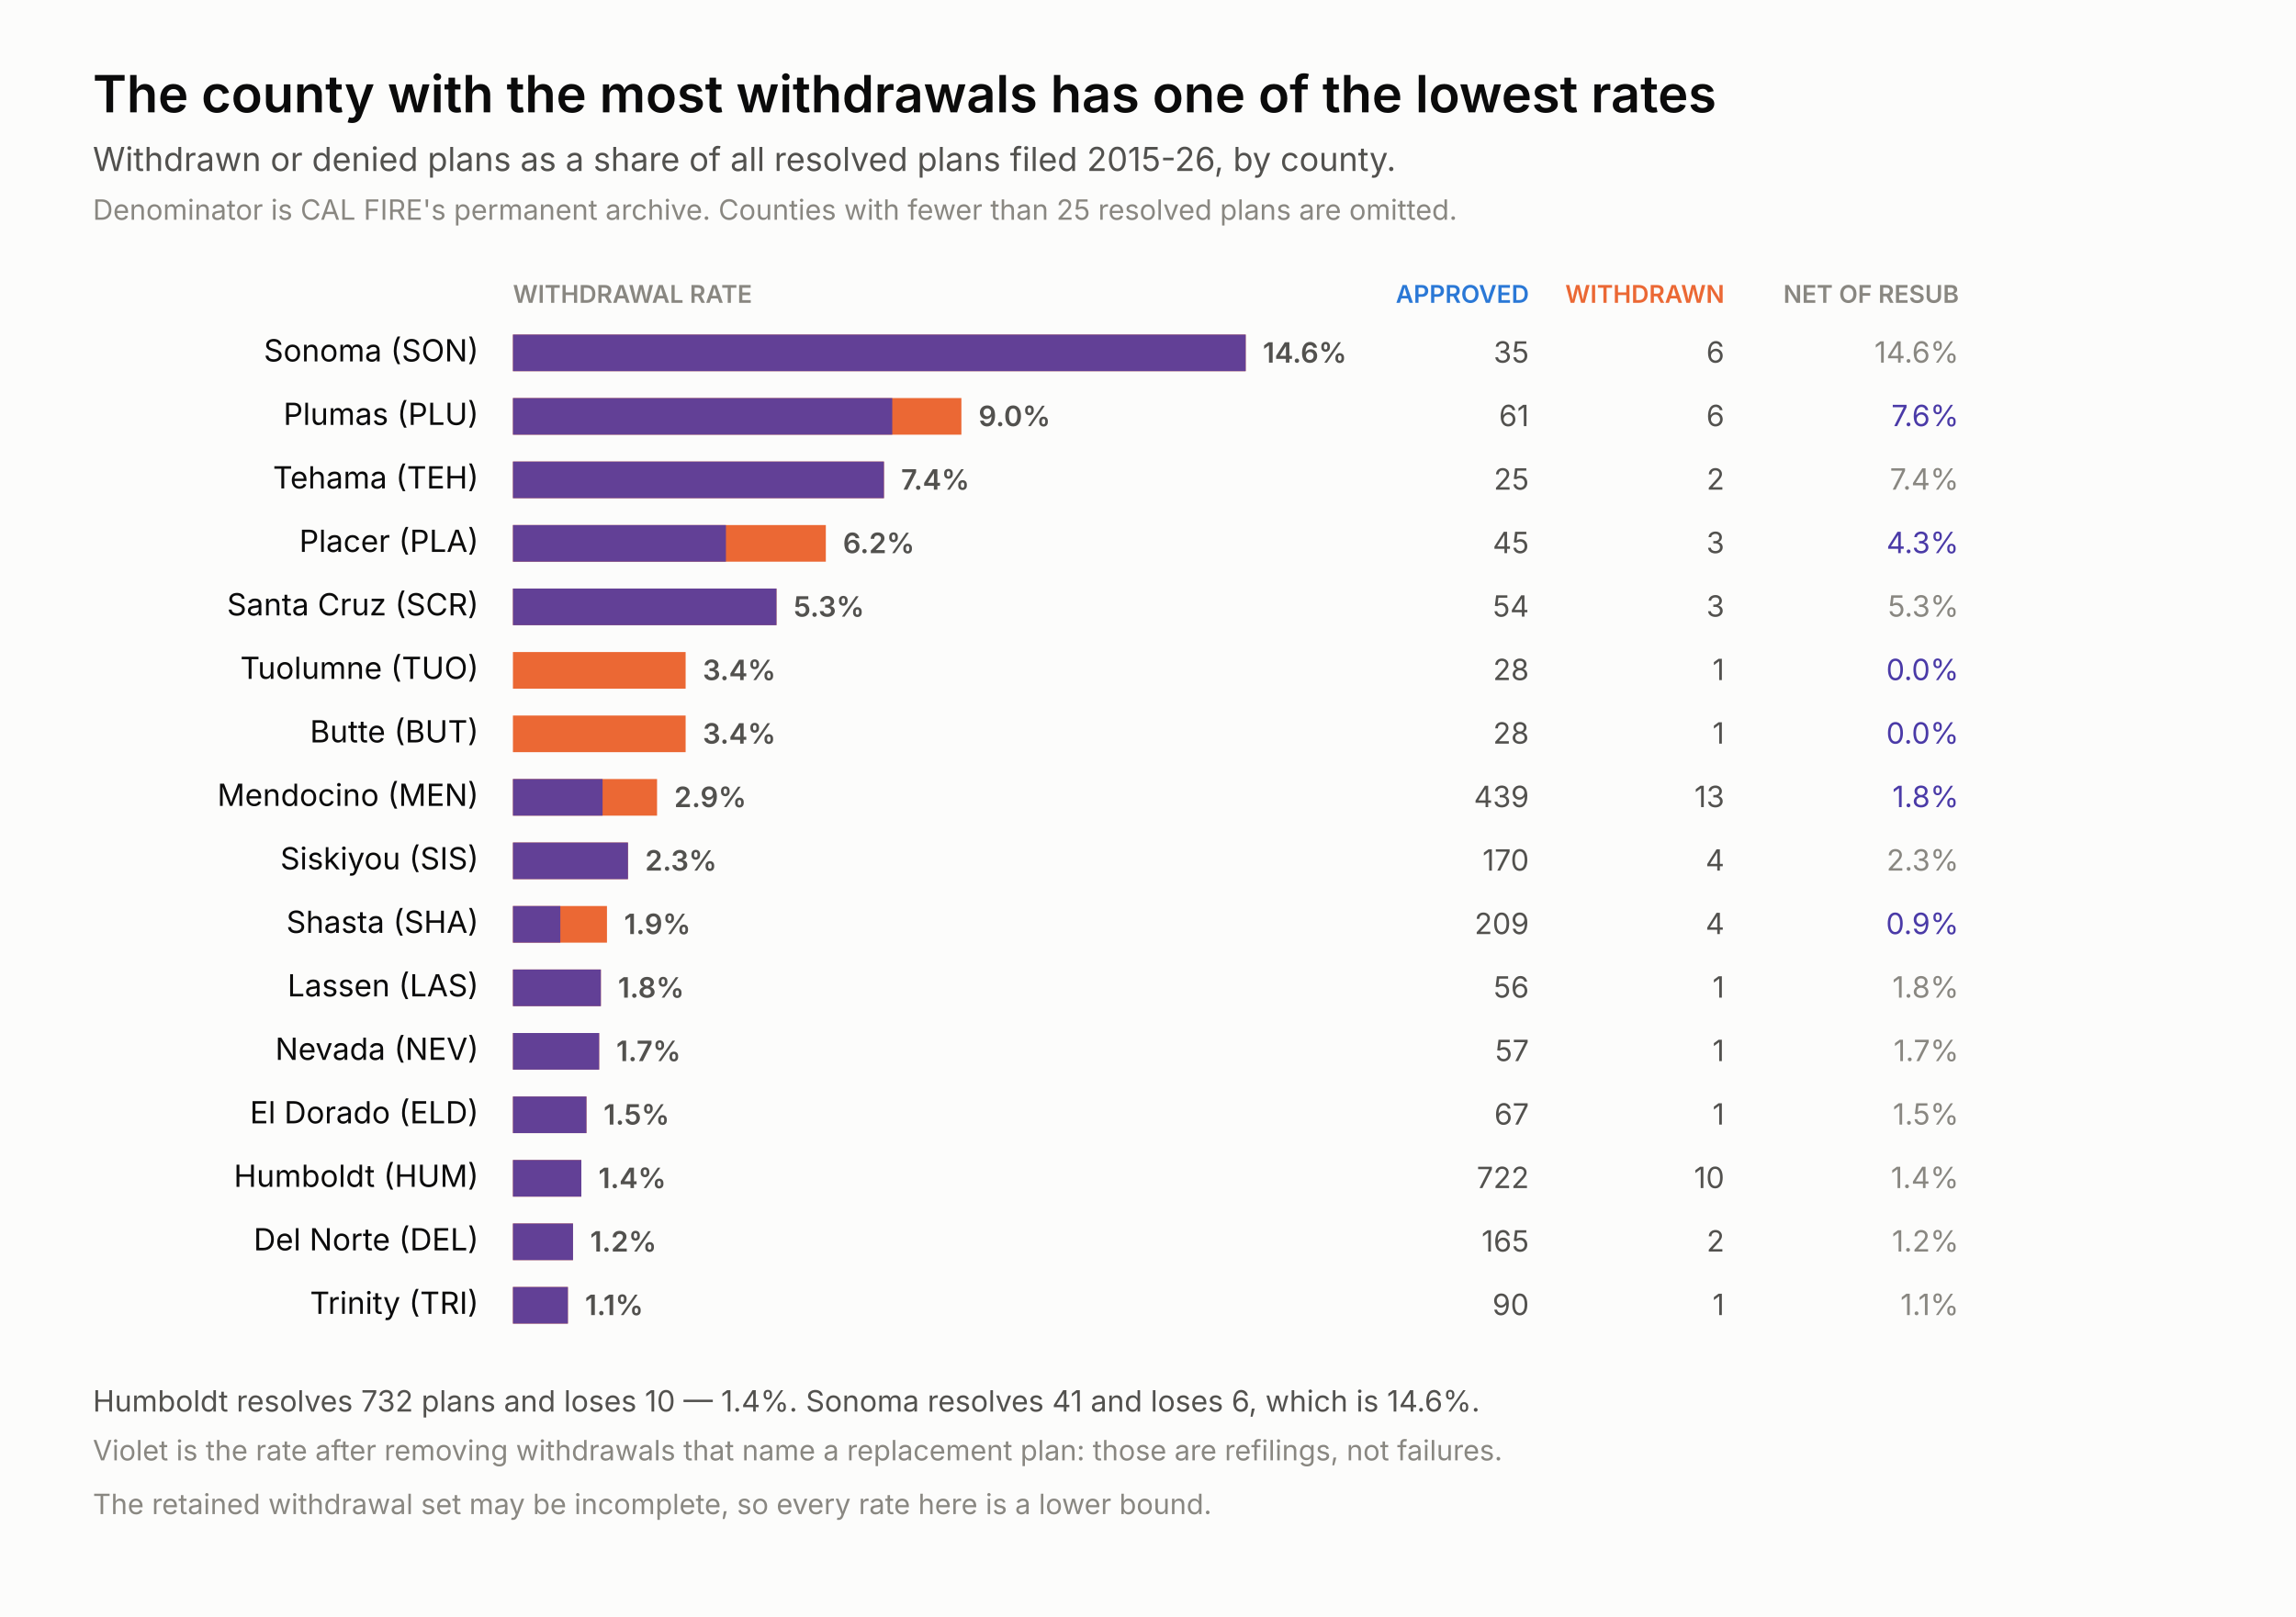
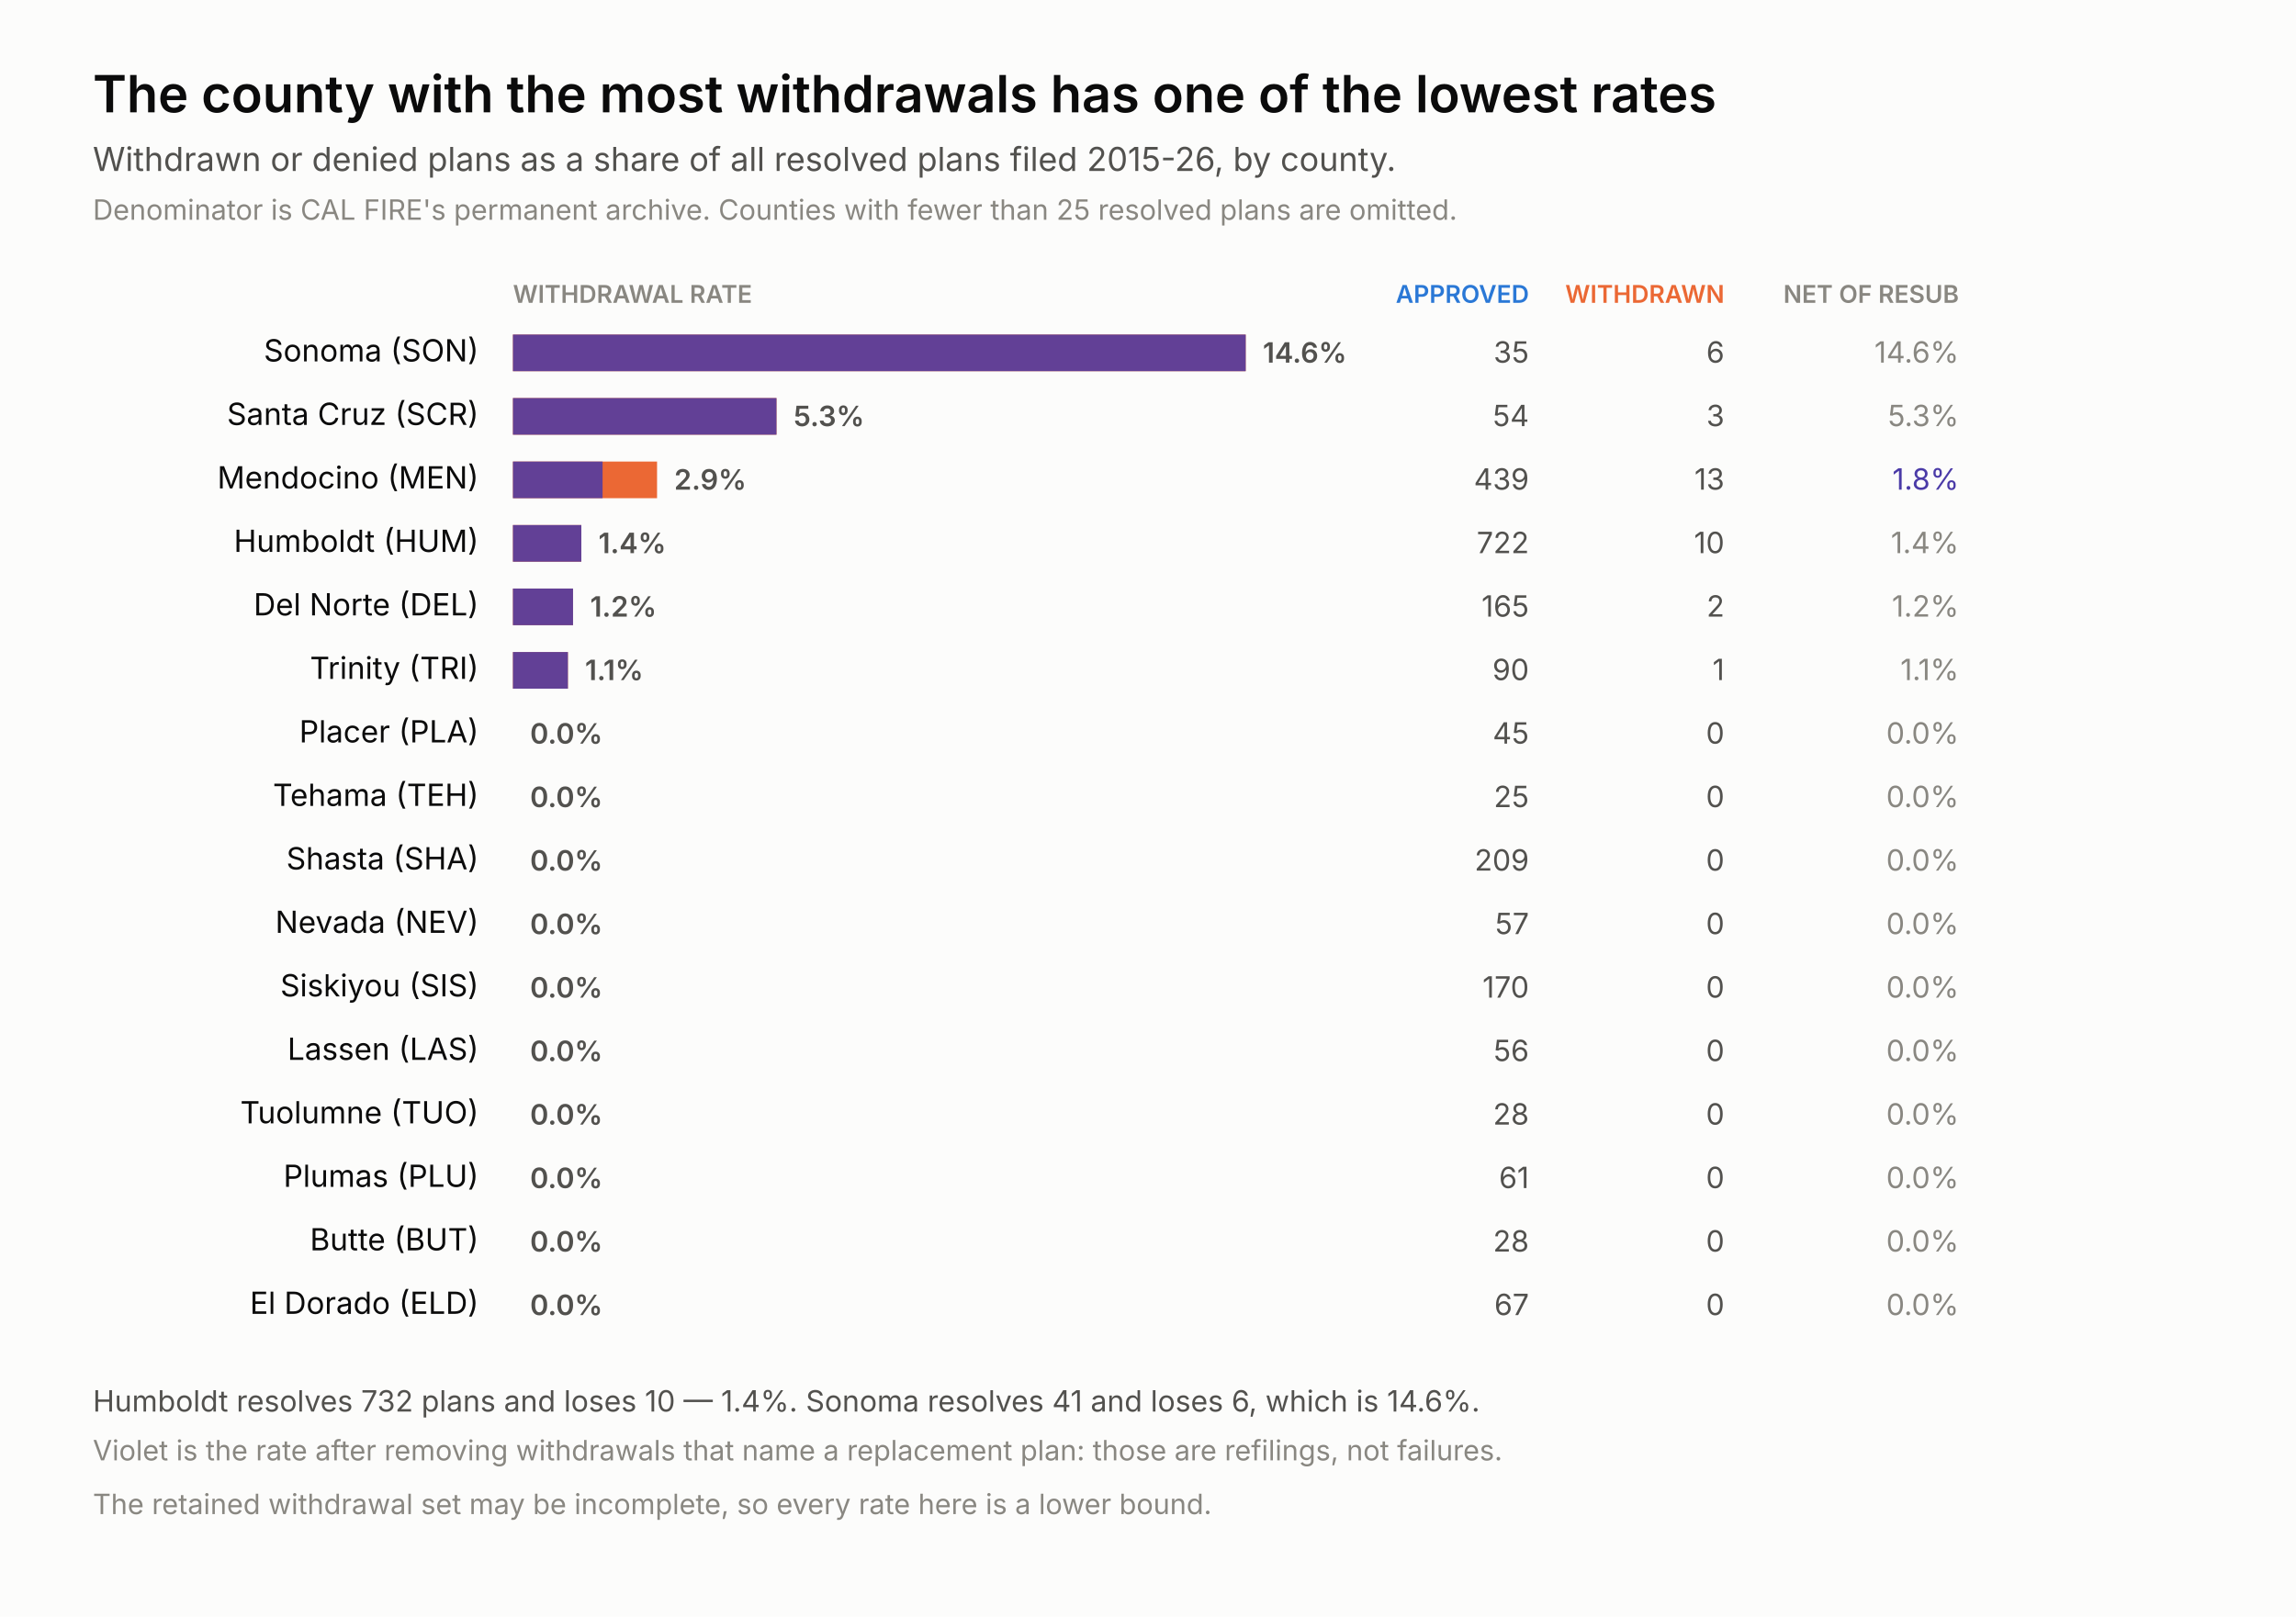
<svg xmlns="http://www.w3.org/2000/svg" width="940" height="662" viewBox="0 0 940 662">
  <rect width="940" height="662" fill="#fcfcfb" />
  <text x="38.0" y="46.0" font-family="system-ui, -apple-system, &quot;Segoe UI&quot;, sans-serif" font-size="21" fill="#0b0b0b" text-anchor="start" font-weight="600" style="">The county with the most withdrawals has one of the lowest rates</text>
  <text x="38.0" y="70.0" font-family="system-ui, -apple-system, &quot;Segoe UI&quot;, sans-serif" font-size="13.5" fill="#52514e" text-anchor="start" font-weight="normal" style="">Withdrawn or denied plans as a share of all resolved plans filed 2015-26, by county.</text>
  <text x="38.0" y="90.0" font-family="system-ui, -apple-system, &quot;Segoe UI&quot;, sans-serif" font-size="11.5" fill="#898781" text-anchor="start" font-weight="normal" style="">Denominator is CAL FIRE's permanent archive. Counties with fewer than 25 resolved plans are omitted.</text>
  <text x="210.0" y="124.0" font-family="system-ui, -apple-system, &quot;Segoe UI&quot;, sans-serif" font-size="10" fill="#898781" text-anchor="start" font-weight="600" style="">WITHDRAWAL RATE</text>
  <text x="626.0" y="124.0" font-family="system-ui, -apple-system, &quot;Segoe UI&quot;, sans-serif" font-size="10" fill="#2a78d6" text-anchor="end" font-weight="600" style="">APPROVED</text>
  <text x="706.0" y="124.0" font-family="system-ui, -apple-system, &quot;Segoe UI&quot;, sans-serif" font-size="10" fill="#eb6834" text-anchor="end" font-weight="600" style="">WITHDRAWN</text>
  <text x="802.0" y="124.0" font-family="system-ui, -apple-system, &quot;Segoe UI&quot;, sans-serif" font-size="10" fill="#898781" text-anchor="end" font-weight="600" style="">NET OF RESUB</text>
  <text x="196.0" y="148.0" font-family="system-ui, -apple-system, &quot;Segoe UI&quot;, sans-serif" font-size="12.5" fill="#0b0b0b" text-anchor="end" font-weight="normal" style="">Sonoma (SON)</text>
  <rect x="210" y="137" width="300.0" height="15" fill="#eb6834" />
  <rect x="210" y="137" width="300.0" height="15" fill="#4a3aa7" fill-opacity="0.85" />
  <text x="517.0" y="148.5" font-family="system-ui, -apple-system, &quot;Segoe UI&quot;, sans-serif" font-size="11.5" fill="#52514e" text-anchor="start" font-weight="600" style="font-variant-numeric: tabular-nums;">14.6%</text>
  <text x="626.0" y="148.5" font-family="system-ui, -apple-system, &quot;Segoe UI&quot;, sans-serif" font-size="12" fill="#52514e" text-anchor="end" font-weight="normal" style="font-variant-numeric: tabular-nums;">35</text>
  <text x="706.0" y="148.5" font-family="system-ui, -apple-system, &quot;Segoe UI&quot;, sans-serif" font-size="12" fill="#52514e" text-anchor="end" font-weight="normal" style="font-variant-numeric: tabular-nums;">6</text>
  <text x="802.0" y="148.5" font-family="system-ui, -apple-system, &quot;Segoe UI&quot;, sans-serif" font-size="12" fill="#898781" text-anchor="end" font-weight="normal" style="font-variant-numeric: tabular-nums;">14.6%</text>
-   <text x="196.0" y="174.0" font-family="system-ui, -apple-system, &quot;Segoe UI&quot;, sans-serif" font-size="12.5" fill="#0b0b0b" text-anchor="end" font-weight="normal" style="">Plumas (PLU)</text>
-   <rect x="210" y="163" width="183.6" height="15" fill="#eb6834" />
-   <rect x="210" y="163" width="155.3" height="15" fill="#4a3aa7" fill-opacity="0.85" />
-   <text x="400.6" y="174.5" font-family="system-ui, -apple-system, &quot;Segoe UI&quot;, sans-serif" font-size="11.5" fill="#52514e" text-anchor="start" font-weight="600" style="font-variant-numeric: tabular-nums;">9.0%</text>
-   <text x="626.0" y="174.5" font-family="system-ui, -apple-system, &quot;Segoe UI&quot;, sans-serif" font-size="12" fill="#52514e" text-anchor="end" font-weight="normal" style="font-variant-numeric: tabular-nums;">61</text>
-   <text x="706.0" y="174.5" font-family="system-ui, -apple-system, &quot;Segoe UI&quot;, sans-serif" font-size="12" fill="#52514e" text-anchor="end" font-weight="normal" style="font-variant-numeric: tabular-nums;">6</text>
-   <text x="802.0" y="174.5" font-family="system-ui, -apple-system, &quot;Segoe UI&quot;, sans-serif" font-size="12" fill="#4a3aa7" text-anchor="end" font-weight="normal" style="font-variant-numeric: tabular-nums;">7.6%</text>
-   <text x="196.0" y="200.0" font-family="system-ui, -apple-system, &quot;Segoe UI&quot;, sans-serif" font-size="12.5" fill="#0b0b0b" text-anchor="end" font-weight="normal" style="">Tehama (TEH)</text>
-   <rect x="210" y="189" width="151.9" height="15" fill="#eb6834" />
-   <rect x="210" y="189" width="151.9" height="15" fill="#4a3aa7" fill-opacity="0.85" />
-   <text x="368.9" y="200.5" font-family="system-ui, -apple-system, &quot;Segoe UI&quot;, sans-serif" font-size="11.5" fill="#52514e" text-anchor="start" font-weight="600" style="font-variant-numeric: tabular-nums;">7.4%</text>
-   <text x="626.0" y="200.5" font-family="system-ui, -apple-system, &quot;Segoe UI&quot;, sans-serif" font-size="12" fill="#52514e" text-anchor="end" font-weight="normal" style="font-variant-numeric: tabular-nums;">25</text>
-   <text x="706.0" y="200.5" font-family="system-ui, -apple-system, &quot;Segoe UI&quot;, sans-serif" font-size="12" fill="#52514e" text-anchor="end" font-weight="normal" style="font-variant-numeric: tabular-nums;">2</text>
-   <text x="802.0" y="200.5" font-family="system-ui, -apple-system, &quot;Segoe UI&quot;, sans-serif" font-size="12" fill="#898781" text-anchor="end" font-weight="normal" style="font-variant-numeric: tabular-nums;">7.4%</text>
-   <text x="196.0" y="226.0" font-family="system-ui, -apple-system, &quot;Segoe UI&quot;, sans-serif" font-size="12.5" fill="#0b0b0b" text-anchor="end" font-weight="normal" style="">Placer (PLA)</text>
-   <rect x="210" y="215" width="128.1" height="15" fill="#eb6834" />
-   <rect x="210" y="215" width="87.2" height="15" fill="#4a3aa7" fill-opacity="0.85" />
-   <text x="345.1" y="226.5" font-family="system-ui, -apple-system, &quot;Segoe UI&quot;, sans-serif" font-size="11.5" fill="#52514e" text-anchor="start" font-weight="600" style="font-variant-numeric: tabular-nums;">6.2%</text>
-   <text x="626.0" y="226.5" font-family="system-ui, -apple-system, &quot;Segoe UI&quot;, sans-serif" font-size="12" fill="#52514e" text-anchor="end" font-weight="normal" style="font-variant-numeric: tabular-nums;">45</text>
-   <text x="706.0" y="226.5" font-family="system-ui, -apple-system, &quot;Segoe UI&quot;, sans-serif" font-size="12" fill="#52514e" text-anchor="end" font-weight="normal" style="font-variant-numeric: tabular-nums;">3</text>
-   <text x="802.0" y="226.5" font-family="system-ui, -apple-system, &quot;Segoe UI&quot;, sans-serif" font-size="12" fill="#4a3aa7" text-anchor="end" font-weight="normal" style="font-variant-numeric: tabular-nums;">4.3%</text>
-   <text x="196.0" y="252.0" font-family="system-ui, -apple-system, &quot;Segoe UI&quot;, sans-serif" font-size="12.5" fill="#0b0b0b" text-anchor="end" font-weight="normal" style="">Santa Cruz (SCR)</text>
-   <rect x="210" y="241" width="107.9" height="15" fill="#eb6834" />
-   <rect x="210" y="241" width="107.9" height="15" fill="#4a3aa7" fill-opacity="0.85" />
-   <text x="324.9" y="252.5" font-family="system-ui, -apple-system, &quot;Segoe UI&quot;, sans-serif" font-size="11.5" fill="#52514e" text-anchor="start" font-weight="600" style="font-variant-numeric: tabular-nums;">5.3%</text>
-   <text x="626.0" y="252.5" font-family="system-ui, -apple-system, &quot;Segoe UI&quot;, sans-serif" font-size="12" fill="#52514e" text-anchor="end" font-weight="normal" style="font-variant-numeric: tabular-nums;">54</text>
-   <text x="706.0" y="252.5" font-family="system-ui, -apple-system, &quot;Segoe UI&quot;, sans-serif" font-size="12" fill="#52514e" text-anchor="end" font-weight="normal" style="font-variant-numeric: tabular-nums;">3</text>
-   <text x="802.0" y="252.5" font-family="system-ui, -apple-system, &quot;Segoe UI&quot;, sans-serif" font-size="12" fill="#898781" text-anchor="end" font-weight="normal" style="font-variant-numeric: tabular-nums;">5.3%</text>
-   <text x="196.0" y="278.0" font-family="system-ui, -apple-system, &quot;Segoe UI&quot;, sans-serif" font-size="12.5" fill="#0b0b0b" text-anchor="end" font-weight="normal" style="">Tuolumne (TUO)</text>
-   <rect x="210" y="267" width="70.7" height="15" fill="#eb6834" />
-   <text x="287.7" y="278.5" font-family="system-ui, -apple-system, &quot;Segoe UI&quot;, sans-serif" font-size="11.5" fill="#52514e" text-anchor="start" font-weight="600" style="font-variant-numeric: tabular-nums;">3.4%</text>
-   <text x="626.0" y="278.5" font-family="system-ui, -apple-system, &quot;Segoe UI&quot;, sans-serif" font-size="12" fill="#52514e" text-anchor="end" font-weight="normal" style="font-variant-numeric: tabular-nums;">28</text>
+   <text x="196.0" y="174.0" font-family="system-ui, -apple-system, &quot;Segoe UI&quot;, sans-serif" font-size="12.5" fill="#0b0b0b" text-anchor="end" font-weight="normal" style="">Santa Cruz (SCR)</text>
+   <rect x="210" y="163" width="107.9" height="15" fill="#eb6834" />
+   <rect x="210" y="163" width="107.9" height="15" fill="#4a3aa7" fill-opacity="0.85" />
+   <text x="324.9" y="174.5" font-family="system-ui, -apple-system, &quot;Segoe UI&quot;, sans-serif" font-size="11.5" fill="#52514e" text-anchor="start" font-weight="600" style="font-variant-numeric: tabular-nums;">5.3%</text>
+   <text x="626.0" y="174.5" font-family="system-ui, -apple-system, &quot;Segoe UI&quot;, sans-serif" font-size="12" fill="#52514e" text-anchor="end" font-weight="normal" style="font-variant-numeric: tabular-nums;">54</text>
+   <text x="706.0" y="174.5" font-family="system-ui, -apple-system, &quot;Segoe UI&quot;, sans-serif" font-size="12" fill="#52514e" text-anchor="end" font-weight="normal" style="font-variant-numeric: tabular-nums;">3</text>
+   <text x="802.0" y="174.5" font-family="system-ui, -apple-system, &quot;Segoe UI&quot;, sans-serif" font-size="12" fill="#898781" text-anchor="end" font-weight="normal" style="font-variant-numeric: tabular-nums;">5.3%</text>
+   <text x="196.0" y="200.0" font-family="system-ui, -apple-system, &quot;Segoe UI&quot;, sans-serif" font-size="12.5" fill="#0b0b0b" text-anchor="end" font-weight="normal" style="">Mendocino (MEN)</text>
+   <rect x="210" y="189" width="59.0" height="15" fill="#eb6834" />
+   <rect x="210" y="189" width="36.7" height="15" fill="#4a3aa7" fill-opacity="0.85" />
+   <text x="276.0" y="200.5" font-family="system-ui, -apple-system, &quot;Segoe UI&quot;, sans-serif" font-size="11.5" fill="#52514e" text-anchor="start" font-weight="600" style="font-variant-numeric: tabular-nums;">2.9%</text>
+   <text x="626.0" y="200.5" font-family="system-ui, -apple-system, &quot;Segoe UI&quot;, sans-serif" font-size="12" fill="#52514e" text-anchor="end" font-weight="normal" style="font-variant-numeric: tabular-nums;">439</text>
+   <text x="706.0" y="200.5" font-family="system-ui, -apple-system, &quot;Segoe UI&quot;, sans-serif" font-size="12" fill="#52514e" text-anchor="end" font-weight="normal" style="font-variant-numeric: tabular-nums;">13</text>
+   <text x="802.0" y="200.5" font-family="system-ui, -apple-system, &quot;Segoe UI&quot;, sans-serif" font-size="12" fill="#4a3aa7" text-anchor="end" font-weight="normal" style="font-variant-numeric: tabular-nums;">1.8%</text>
+   <text x="196.0" y="226.0" font-family="system-ui, -apple-system, &quot;Segoe UI&quot;, sans-serif" font-size="12.5" fill="#0b0b0b" text-anchor="end" font-weight="normal" style="">Humboldt (HUM)</text>
+   <rect x="210" y="215" width="28.0" height="15" fill="#eb6834" />
+   <rect x="210" y="215" width="28.0" height="15" fill="#4a3aa7" fill-opacity="0.85" />
+   <text x="245.0" y="226.5" font-family="system-ui, -apple-system, &quot;Segoe UI&quot;, sans-serif" font-size="11.5" fill="#52514e" text-anchor="start" font-weight="600" style="font-variant-numeric: tabular-nums;">1.4%</text>
+   <text x="626.0" y="226.5" font-family="system-ui, -apple-system, &quot;Segoe UI&quot;, sans-serif" font-size="12" fill="#52514e" text-anchor="end" font-weight="normal" style="font-variant-numeric: tabular-nums;">722</text>
+   <text x="706.0" y="226.5" font-family="system-ui, -apple-system, &quot;Segoe UI&quot;, sans-serif" font-size="12" fill="#52514e" text-anchor="end" font-weight="normal" style="font-variant-numeric: tabular-nums;">10</text>
+   <text x="802.0" y="226.5" font-family="system-ui, -apple-system, &quot;Segoe UI&quot;, sans-serif" font-size="12" fill="#898781" text-anchor="end" font-weight="normal" style="font-variant-numeric: tabular-nums;">1.4%</text>
+   <text x="196.0" y="252.0" font-family="system-ui, -apple-system, &quot;Segoe UI&quot;, sans-serif" font-size="12.5" fill="#0b0b0b" text-anchor="end" font-weight="normal" style="">Del Norte (DEL)</text>
+   <rect x="210" y="241" width="24.6" height="15" fill="#eb6834" />
+   <rect x="210" y="241" width="24.6" height="15" fill="#4a3aa7" fill-opacity="0.85" />
+   <text x="241.6" y="252.5" font-family="system-ui, -apple-system, &quot;Segoe UI&quot;, sans-serif" font-size="11.5" fill="#52514e" text-anchor="start" font-weight="600" style="font-variant-numeric: tabular-nums;">1.2%</text>
+   <text x="626.0" y="252.5" font-family="system-ui, -apple-system, &quot;Segoe UI&quot;, sans-serif" font-size="12" fill="#52514e" text-anchor="end" font-weight="normal" style="font-variant-numeric: tabular-nums;">165</text>
+   <text x="706.0" y="252.5" font-family="system-ui, -apple-system, &quot;Segoe UI&quot;, sans-serif" font-size="12" fill="#52514e" text-anchor="end" font-weight="normal" style="font-variant-numeric: tabular-nums;">2</text>
+   <text x="802.0" y="252.5" font-family="system-ui, -apple-system, &quot;Segoe UI&quot;, sans-serif" font-size="12" fill="#898781" text-anchor="end" font-weight="normal" style="font-variant-numeric: tabular-nums;">1.2%</text>
+   <text x="196.0" y="278.0" font-family="system-ui, -apple-system, &quot;Segoe UI&quot;, sans-serif" font-size="12.5" fill="#0b0b0b" text-anchor="end" font-weight="normal" style="">Trinity (TRI)</text>
+   <rect x="210" y="267" width="22.5" height="15" fill="#eb6834" />
+   <rect x="210" y="267" width="22.5" height="15" fill="#4a3aa7" fill-opacity="0.85" />
+   <text x="239.5" y="278.5" font-family="system-ui, -apple-system, &quot;Segoe UI&quot;, sans-serif" font-size="11.5" fill="#52514e" text-anchor="start" font-weight="600" style="font-variant-numeric: tabular-nums;">1.1%</text>
+   <text x="626.0" y="278.5" font-family="system-ui, -apple-system, &quot;Segoe UI&quot;, sans-serif" font-size="12" fill="#52514e" text-anchor="end" font-weight="normal" style="font-variant-numeric: tabular-nums;">90</text>
  <text x="706.0" y="278.5" font-family="system-ui, -apple-system, &quot;Segoe UI&quot;, sans-serif" font-size="12" fill="#52514e" text-anchor="end" font-weight="normal" style="font-variant-numeric: tabular-nums;">1</text>
-   <text x="802.0" y="278.5" font-family="system-ui, -apple-system, &quot;Segoe UI&quot;, sans-serif" font-size="12" fill="#4a3aa7" text-anchor="end" font-weight="normal" style="font-variant-numeric: tabular-nums;">0.0%</text>
-   <text x="196.0" y="304.0" font-family="system-ui, -apple-system, &quot;Segoe UI&quot;, sans-serif" font-size="12.5" fill="#0b0b0b" text-anchor="end" font-weight="normal" style="">Butte (BUT)</text>
-   <rect x="210" y="293" width="70.7" height="15" fill="#eb6834" />
-   <text x="287.7" y="304.5" font-family="system-ui, -apple-system, &quot;Segoe UI&quot;, sans-serif" font-size="11.5" fill="#52514e" text-anchor="start" font-weight="600" style="font-variant-numeric: tabular-nums;">3.4%</text>
-   <text x="626.0" y="304.5" font-family="system-ui, -apple-system, &quot;Segoe UI&quot;, sans-serif" font-size="12" fill="#52514e" text-anchor="end" font-weight="normal" style="font-variant-numeric: tabular-nums;">28</text>
-   <text x="706.0" y="304.5" font-family="system-ui, -apple-system, &quot;Segoe UI&quot;, sans-serif" font-size="12" fill="#52514e" text-anchor="end" font-weight="normal" style="font-variant-numeric: tabular-nums;">1</text>
-   <text x="802.0" y="304.5" font-family="system-ui, -apple-system, &quot;Segoe UI&quot;, sans-serif" font-size="12" fill="#4a3aa7" text-anchor="end" font-weight="normal" style="font-variant-numeric: tabular-nums;">0.0%</text>
-   <text x="196.0" y="330.0" font-family="system-ui, -apple-system, &quot;Segoe UI&quot;, sans-serif" font-size="12.5" fill="#0b0b0b" text-anchor="end" font-weight="normal" style="">Mendocino (MEN)</text>
-   <rect x="210" y="319" width="59.0" height="15" fill="#eb6834" />
-   <rect x="210" y="319" width="36.7" height="15" fill="#4a3aa7" fill-opacity="0.85" />
-   <text x="276.0" y="330.5" font-family="system-ui, -apple-system, &quot;Segoe UI&quot;, sans-serif" font-size="11.5" fill="#52514e" text-anchor="start" font-weight="600" style="font-variant-numeric: tabular-nums;">2.9%</text>
-   <text x="626.0" y="330.5" font-family="system-ui, -apple-system, &quot;Segoe UI&quot;, sans-serif" font-size="12" fill="#52514e" text-anchor="end" font-weight="normal" style="font-variant-numeric: tabular-nums;">439</text>
-   <text x="706.0" y="330.5" font-family="system-ui, -apple-system, &quot;Segoe UI&quot;, sans-serif" font-size="12" fill="#52514e" text-anchor="end" font-weight="normal" style="font-variant-numeric: tabular-nums;">13</text>
-   <text x="802.0" y="330.5" font-family="system-ui, -apple-system, &quot;Segoe UI&quot;, sans-serif" font-size="12" fill="#4a3aa7" text-anchor="end" font-weight="normal" style="font-variant-numeric: tabular-nums;">1.8%</text>
-   <text x="196.0" y="356.0" font-family="system-ui, -apple-system, &quot;Segoe UI&quot;, sans-serif" font-size="12.5" fill="#0b0b0b" text-anchor="end" font-weight="normal" style="">Siskiyou (SIS)</text>
-   <rect x="210" y="345" width="47.1" height="15" fill="#eb6834" />
-   <rect x="210" y="345" width="47.1" height="15" fill="#4a3aa7" fill-opacity="0.85" />
-   <text x="264.1" y="356.5" font-family="system-ui, -apple-system, &quot;Segoe UI&quot;, sans-serif" font-size="11.5" fill="#52514e" text-anchor="start" font-weight="600" style="font-variant-numeric: tabular-nums;">2.3%</text>
-   <text x="626.0" y="356.5" font-family="system-ui, -apple-system, &quot;Segoe UI&quot;, sans-serif" font-size="12" fill="#52514e" text-anchor="end" font-weight="normal" style="font-variant-numeric: tabular-nums;">170</text>
-   <text x="706.0" y="356.5" font-family="system-ui, -apple-system, &quot;Segoe UI&quot;, sans-serif" font-size="12" fill="#52514e" text-anchor="end" font-weight="normal" style="font-variant-numeric: tabular-nums;">4</text>
-   <text x="802.0" y="356.5" font-family="system-ui, -apple-system, &quot;Segoe UI&quot;, sans-serif" font-size="12" fill="#898781" text-anchor="end" font-weight="normal" style="font-variant-numeric: tabular-nums;">2.3%</text>
-   <text x="196.0" y="382.0" font-family="system-ui, -apple-system, &quot;Segoe UI&quot;, sans-serif" font-size="12.5" fill="#0b0b0b" text-anchor="end" font-weight="normal" style="">Shasta (SHA)</text>
-   <rect x="210" y="371" width="38.5" height="15" fill="#eb6834" />
-   <rect x="210" y="371" width="19.4" height="15" fill="#4a3aa7" fill-opacity="0.85" />
-   <text x="255.5" y="382.5" font-family="system-ui, -apple-system, &quot;Segoe UI&quot;, sans-serif" font-size="11.5" fill="#52514e" text-anchor="start" font-weight="600" style="font-variant-numeric: tabular-nums;">1.9%</text>
-   <text x="626.0" y="382.5" font-family="system-ui, -apple-system, &quot;Segoe UI&quot;, sans-serif" font-size="12" fill="#52514e" text-anchor="end" font-weight="normal" style="font-variant-numeric: tabular-nums;">209</text>
-   <text x="706.0" y="382.5" font-family="system-ui, -apple-system, &quot;Segoe UI&quot;, sans-serif" font-size="12" fill="#52514e" text-anchor="end" font-weight="normal" style="font-variant-numeric: tabular-nums;">4</text>
-   <text x="802.0" y="382.5" font-family="system-ui, -apple-system, &quot;Segoe UI&quot;, sans-serif" font-size="12" fill="#4a3aa7" text-anchor="end" font-weight="normal" style="font-variant-numeric: tabular-nums;">0.9%</text>
-   <text x="196.0" y="408.0" font-family="system-ui, -apple-system, &quot;Segoe UI&quot;, sans-serif" font-size="12.5" fill="#0b0b0b" text-anchor="end" font-weight="normal" style="">Lassen (LAS)</text>
-   <rect x="210" y="397" width="36.0" height="15" fill="#eb6834" />
-   <rect x="210" y="397" width="36.0" height="15" fill="#4a3aa7" fill-opacity="0.85" />
-   <text x="253.0" y="408.5" font-family="system-ui, -apple-system, &quot;Segoe UI&quot;, sans-serif" font-size="11.5" fill="#52514e" text-anchor="start" font-weight="600" style="font-variant-numeric: tabular-nums;">1.8%</text>
-   <text x="626.0" y="408.5" font-family="system-ui, -apple-system, &quot;Segoe UI&quot;, sans-serif" font-size="12" fill="#52514e" text-anchor="end" font-weight="normal" style="font-variant-numeric: tabular-nums;">56</text>
-   <text x="706.0" y="408.5" font-family="system-ui, -apple-system, &quot;Segoe UI&quot;, sans-serif" font-size="12" fill="#52514e" text-anchor="end" font-weight="normal" style="font-variant-numeric: tabular-nums;">1</text>
-   <text x="802.0" y="408.5" font-family="system-ui, -apple-system, &quot;Segoe UI&quot;, sans-serif" font-size="12" fill="#898781" text-anchor="end" font-weight="normal" style="font-variant-numeric: tabular-nums;">1.8%</text>
-   <text x="196.0" y="434.0" font-family="system-ui, -apple-system, &quot;Segoe UI&quot;, sans-serif" font-size="12.5" fill="#0b0b0b" text-anchor="end" font-weight="normal" style="">Nevada (NEV)</text>
-   <rect x="210" y="423" width="35.3" height="15" fill="#eb6834" />
-   <rect x="210" y="423" width="35.3" height="15" fill="#4a3aa7" fill-opacity="0.85" />
-   <text x="252.3" y="434.5" font-family="system-ui, -apple-system, &quot;Segoe UI&quot;, sans-serif" font-size="11.5" fill="#52514e" text-anchor="start" font-weight="600" style="font-variant-numeric: tabular-nums;">1.7%</text>
-   <text x="626.0" y="434.5" font-family="system-ui, -apple-system, &quot;Segoe UI&quot;, sans-serif" font-size="12" fill="#52514e" text-anchor="end" font-weight="normal" style="font-variant-numeric: tabular-nums;">57</text>
-   <text x="706.0" y="434.5" font-family="system-ui, -apple-system, &quot;Segoe UI&quot;, sans-serif" font-size="12" fill="#52514e" text-anchor="end" font-weight="normal" style="font-variant-numeric: tabular-nums;">1</text>
-   <text x="802.0" y="434.5" font-family="system-ui, -apple-system, &quot;Segoe UI&quot;, sans-serif" font-size="12" fill="#898781" text-anchor="end" font-weight="normal" style="font-variant-numeric: tabular-nums;">1.7%</text>
-   <text x="196.0" y="460.0" font-family="system-ui, -apple-system, &quot;Segoe UI&quot;, sans-serif" font-size="12.5" fill="#0b0b0b" text-anchor="end" font-weight="normal" style="">El Dorado (ELD)</text>
-   <rect x="210" y="449" width="30.1" height="15" fill="#eb6834" />
-   <rect x="210" y="449" width="30.1" height="15" fill="#4a3aa7" fill-opacity="0.85" />
-   <text x="247.1" y="460.5" font-family="system-ui, -apple-system, &quot;Segoe UI&quot;, sans-serif" font-size="11.5" fill="#52514e" text-anchor="start" font-weight="600" style="font-variant-numeric: tabular-nums;">1.5%</text>
-   <text x="626.0" y="460.5" font-family="system-ui, -apple-system, &quot;Segoe UI&quot;, sans-serif" font-size="12" fill="#52514e" text-anchor="end" font-weight="normal" style="font-variant-numeric: tabular-nums;">67</text>
-   <text x="706.0" y="460.5" font-family="system-ui, -apple-system, &quot;Segoe UI&quot;, sans-serif" font-size="12" fill="#52514e" text-anchor="end" font-weight="normal" style="font-variant-numeric: tabular-nums;">1</text>
-   <text x="802.0" y="460.5" font-family="system-ui, -apple-system, &quot;Segoe UI&quot;, sans-serif" font-size="12" fill="#898781" text-anchor="end" font-weight="normal" style="font-variant-numeric: tabular-nums;">1.5%</text>
-   <text x="196.0" y="486.0" font-family="system-ui, -apple-system, &quot;Segoe UI&quot;, sans-serif" font-size="12.5" fill="#0b0b0b" text-anchor="end" font-weight="normal" style="">Humboldt (HUM)</text>
-   <rect x="210" y="475" width="28.0" height="15" fill="#eb6834" />
-   <rect x="210" y="475" width="28.0" height="15" fill="#4a3aa7" fill-opacity="0.85" />
-   <text x="245.0" y="486.5" font-family="system-ui, -apple-system, &quot;Segoe UI&quot;, sans-serif" font-size="11.5" fill="#52514e" text-anchor="start" font-weight="600" style="font-variant-numeric: tabular-nums;">1.4%</text>
-   <text x="626.0" y="486.5" font-family="system-ui, -apple-system, &quot;Segoe UI&quot;, sans-serif" font-size="12" fill="#52514e" text-anchor="end" font-weight="normal" style="font-variant-numeric: tabular-nums;">722</text>
-   <text x="706.0" y="486.5" font-family="system-ui, -apple-system, &quot;Segoe UI&quot;, sans-serif" font-size="12" fill="#52514e" text-anchor="end" font-weight="normal" style="font-variant-numeric: tabular-nums;">10</text>
-   <text x="802.0" y="486.5" font-family="system-ui, -apple-system, &quot;Segoe UI&quot;, sans-serif" font-size="12" fill="#898781" text-anchor="end" font-weight="normal" style="font-variant-numeric: tabular-nums;">1.4%</text>
-   <text x="196.0" y="512.0" font-family="system-ui, -apple-system, &quot;Segoe UI&quot;, sans-serif" font-size="12.5" fill="#0b0b0b" text-anchor="end" font-weight="normal" style="">Del Norte (DEL)</text>
-   <rect x="210" y="501" width="24.6" height="15" fill="#eb6834" />
-   <rect x="210" y="501" width="24.6" height="15" fill="#4a3aa7" fill-opacity="0.85" />
-   <text x="241.6" y="512.5" font-family="system-ui, -apple-system, &quot;Segoe UI&quot;, sans-serif" font-size="11.5" fill="#52514e" text-anchor="start" font-weight="600" style="font-variant-numeric: tabular-nums;">1.2%</text>
-   <text x="626.0" y="512.5" font-family="system-ui, -apple-system, &quot;Segoe UI&quot;, sans-serif" font-size="12" fill="#52514e" text-anchor="end" font-weight="normal" style="font-variant-numeric: tabular-nums;">165</text>
-   <text x="706.0" y="512.5" font-family="system-ui, -apple-system, &quot;Segoe UI&quot;, sans-serif" font-size="12" fill="#52514e" text-anchor="end" font-weight="normal" style="font-variant-numeric: tabular-nums;">2</text>
-   <text x="802.0" y="512.5" font-family="system-ui, -apple-system, &quot;Segoe UI&quot;, sans-serif" font-size="12" fill="#898781" text-anchor="end" font-weight="normal" style="font-variant-numeric: tabular-nums;">1.2%</text>
-   <text x="196.0" y="538.0" font-family="system-ui, -apple-system, &quot;Segoe UI&quot;, sans-serif" font-size="12.5" fill="#0b0b0b" text-anchor="end" font-weight="normal" style="">Trinity (TRI)</text>
-   <rect x="210" y="527" width="22.5" height="15" fill="#eb6834" />
-   <rect x="210" y="527" width="22.5" height="15" fill="#4a3aa7" fill-opacity="0.85" />
-   <text x="239.5" y="538.5" font-family="system-ui, -apple-system, &quot;Segoe UI&quot;, sans-serif" font-size="11.5" fill="#52514e" text-anchor="start" font-weight="600" style="font-variant-numeric: tabular-nums;">1.1%</text>
-   <text x="626.0" y="538.5" font-family="system-ui, -apple-system, &quot;Segoe UI&quot;, sans-serif" font-size="12" fill="#52514e" text-anchor="end" font-weight="normal" style="font-variant-numeric: tabular-nums;">90</text>
-   <text x="706.0" y="538.5" font-family="system-ui, -apple-system, &quot;Segoe UI&quot;, sans-serif" font-size="12" fill="#52514e" text-anchor="end" font-weight="normal" style="font-variant-numeric: tabular-nums;">1</text>
-   <text x="802.0" y="538.5" font-family="system-ui, -apple-system, &quot;Segoe UI&quot;, sans-serif" font-size="12" fill="#898781" text-anchor="end" font-weight="normal" style="font-variant-numeric: tabular-nums;">1.1%</text>
+   <text x="802.0" y="278.5" font-family="system-ui, -apple-system, &quot;Segoe UI&quot;, sans-serif" font-size="12" fill="#898781" text-anchor="end" font-weight="normal" style="font-variant-numeric: tabular-nums;">1.1%</text>
+   <text x="196.0" y="304.0" font-family="system-ui, -apple-system, &quot;Segoe UI&quot;, sans-serif" font-size="12.5" fill="#0b0b0b" text-anchor="end" font-weight="normal" style="">Placer (PLA)</text>
+   <rect x="210" y="293" width="0.0" height="15" fill="#eb6834" />
+   <text x="217.0" y="304.5" font-family="system-ui, -apple-system, &quot;Segoe UI&quot;, sans-serif" font-size="11.5" fill="#52514e" text-anchor="start" font-weight="600" style="font-variant-numeric: tabular-nums;">0.0%</text>
+   <text x="626.0" y="304.5" font-family="system-ui, -apple-system, &quot;Segoe UI&quot;, sans-serif" font-size="12" fill="#52514e" text-anchor="end" font-weight="normal" style="font-variant-numeric: tabular-nums;">45</text>
+   <text x="706.0" y="304.5" font-family="system-ui, -apple-system, &quot;Segoe UI&quot;, sans-serif" font-size="12" fill="#52514e" text-anchor="end" font-weight="normal" style="font-variant-numeric: tabular-nums;">0</text>
+   <text x="802.0" y="304.5" font-family="system-ui, -apple-system, &quot;Segoe UI&quot;, sans-serif" font-size="12" fill="#898781" text-anchor="end" font-weight="normal" style="font-variant-numeric: tabular-nums;">0.0%</text>
+   <text x="196.0" y="330.0" font-family="system-ui, -apple-system, &quot;Segoe UI&quot;, sans-serif" font-size="12.5" fill="#0b0b0b" text-anchor="end" font-weight="normal" style="">Tehama (TEH)</text>
+   <rect x="210" y="319" width="0.0" height="15" fill="#eb6834" />
+   <text x="217.0" y="330.5" font-family="system-ui, -apple-system, &quot;Segoe UI&quot;, sans-serif" font-size="11.5" fill="#52514e" text-anchor="start" font-weight="600" style="font-variant-numeric: tabular-nums;">0.0%</text>
+   <text x="626.0" y="330.5" font-family="system-ui, -apple-system, &quot;Segoe UI&quot;, sans-serif" font-size="12" fill="#52514e" text-anchor="end" font-weight="normal" style="font-variant-numeric: tabular-nums;">25</text>
+   <text x="706.0" y="330.5" font-family="system-ui, -apple-system, &quot;Segoe UI&quot;, sans-serif" font-size="12" fill="#52514e" text-anchor="end" font-weight="normal" style="font-variant-numeric: tabular-nums;">0</text>
+   <text x="802.0" y="330.5" font-family="system-ui, -apple-system, &quot;Segoe UI&quot;, sans-serif" font-size="12" fill="#898781" text-anchor="end" font-weight="normal" style="font-variant-numeric: tabular-nums;">0.0%</text>
+   <text x="196.0" y="356.0" font-family="system-ui, -apple-system, &quot;Segoe UI&quot;, sans-serif" font-size="12.5" fill="#0b0b0b" text-anchor="end" font-weight="normal" style="">Shasta (SHA)</text>
+   <rect x="210" y="345" width="0.0" height="15" fill="#eb6834" />
+   <text x="217.0" y="356.5" font-family="system-ui, -apple-system, &quot;Segoe UI&quot;, sans-serif" font-size="11.5" fill="#52514e" text-anchor="start" font-weight="600" style="font-variant-numeric: tabular-nums;">0.0%</text>
+   <text x="626.0" y="356.5" font-family="system-ui, -apple-system, &quot;Segoe UI&quot;, sans-serif" font-size="12" fill="#52514e" text-anchor="end" font-weight="normal" style="font-variant-numeric: tabular-nums;">209</text>
+   <text x="706.0" y="356.5" font-family="system-ui, -apple-system, &quot;Segoe UI&quot;, sans-serif" font-size="12" fill="#52514e" text-anchor="end" font-weight="normal" style="font-variant-numeric: tabular-nums;">0</text>
+   <text x="802.0" y="356.5" font-family="system-ui, -apple-system, &quot;Segoe UI&quot;, sans-serif" font-size="12" fill="#898781" text-anchor="end" font-weight="normal" style="font-variant-numeric: tabular-nums;">0.0%</text>
+   <text x="196.0" y="382.0" font-family="system-ui, -apple-system, &quot;Segoe UI&quot;, sans-serif" font-size="12.5" fill="#0b0b0b" text-anchor="end" font-weight="normal" style="">Nevada (NEV)</text>
+   <rect x="210" y="371" width="0.0" height="15" fill="#eb6834" />
+   <text x="217.0" y="382.5" font-family="system-ui, -apple-system, &quot;Segoe UI&quot;, sans-serif" font-size="11.5" fill="#52514e" text-anchor="start" font-weight="600" style="font-variant-numeric: tabular-nums;">0.0%</text>
+   <text x="626.0" y="382.5" font-family="system-ui, -apple-system, &quot;Segoe UI&quot;, sans-serif" font-size="12" fill="#52514e" text-anchor="end" font-weight="normal" style="font-variant-numeric: tabular-nums;">57</text>
+   <text x="706.0" y="382.5" font-family="system-ui, -apple-system, &quot;Segoe UI&quot;, sans-serif" font-size="12" fill="#52514e" text-anchor="end" font-weight="normal" style="font-variant-numeric: tabular-nums;">0</text>
+   <text x="802.0" y="382.5" font-family="system-ui, -apple-system, &quot;Segoe UI&quot;, sans-serif" font-size="12" fill="#898781" text-anchor="end" font-weight="normal" style="font-variant-numeric: tabular-nums;">0.0%</text>
+   <text x="196.0" y="408.0" font-family="system-ui, -apple-system, &quot;Segoe UI&quot;, sans-serif" font-size="12.5" fill="#0b0b0b" text-anchor="end" font-weight="normal" style="">Siskiyou (SIS)</text>
+   <rect x="210" y="397" width="0.0" height="15" fill="#eb6834" />
+   <text x="217.0" y="408.5" font-family="system-ui, -apple-system, &quot;Segoe UI&quot;, sans-serif" font-size="11.5" fill="#52514e" text-anchor="start" font-weight="600" style="font-variant-numeric: tabular-nums;">0.0%</text>
+   <text x="626.0" y="408.5" font-family="system-ui, -apple-system, &quot;Segoe UI&quot;, sans-serif" font-size="12" fill="#52514e" text-anchor="end" font-weight="normal" style="font-variant-numeric: tabular-nums;">170</text>
+   <text x="706.0" y="408.5" font-family="system-ui, -apple-system, &quot;Segoe UI&quot;, sans-serif" font-size="12" fill="#52514e" text-anchor="end" font-weight="normal" style="font-variant-numeric: tabular-nums;">0</text>
+   <text x="802.0" y="408.5" font-family="system-ui, -apple-system, &quot;Segoe UI&quot;, sans-serif" font-size="12" fill="#898781" text-anchor="end" font-weight="normal" style="font-variant-numeric: tabular-nums;">0.0%</text>
+   <text x="196.0" y="434.0" font-family="system-ui, -apple-system, &quot;Segoe UI&quot;, sans-serif" font-size="12.5" fill="#0b0b0b" text-anchor="end" font-weight="normal" style="">Lassen (LAS)</text>
+   <rect x="210" y="423" width="0.0" height="15" fill="#eb6834" />
+   <text x="217.0" y="434.5" font-family="system-ui, -apple-system, &quot;Segoe UI&quot;, sans-serif" font-size="11.5" fill="#52514e" text-anchor="start" font-weight="600" style="font-variant-numeric: tabular-nums;">0.0%</text>
+   <text x="626.0" y="434.5" font-family="system-ui, -apple-system, &quot;Segoe UI&quot;, sans-serif" font-size="12" fill="#52514e" text-anchor="end" font-weight="normal" style="font-variant-numeric: tabular-nums;">56</text>
+   <text x="706.0" y="434.5" font-family="system-ui, -apple-system, &quot;Segoe UI&quot;, sans-serif" font-size="12" fill="#52514e" text-anchor="end" font-weight="normal" style="font-variant-numeric: tabular-nums;">0</text>
+   <text x="802.0" y="434.5" font-family="system-ui, -apple-system, &quot;Segoe UI&quot;, sans-serif" font-size="12" fill="#898781" text-anchor="end" font-weight="normal" style="font-variant-numeric: tabular-nums;">0.0%</text>
+   <text x="196.0" y="460.0" font-family="system-ui, -apple-system, &quot;Segoe UI&quot;, sans-serif" font-size="12.5" fill="#0b0b0b" text-anchor="end" font-weight="normal" style="">Tuolumne (TUO)</text>
+   <rect x="210" y="449" width="0.0" height="15" fill="#eb6834" />
+   <text x="217.0" y="460.5" font-family="system-ui, -apple-system, &quot;Segoe UI&quot;, sans-serif" font-size="11.5" fill="#52514e" text-anchor="start" font-weight="600" style="font-variant-numeric: tabular-nums;">0.0%</text>
+   <text x="626.0" y="460.5" font-family="system-ui, -apple-system, &quot;Segoe UI&quot;, sans-serif" font-size="12" fill="#52514e" text-anchor="end" font-weight="normal" style="font-variant-numeric: tabular-nums;">28</text>
+   <text x="706.0" y="460.5" font-family="system-ui, -apple-system, &quot;Segoe UI&quot;, sans-serif" font-size="12" fill="#52514e" text-anchor="end" font-weight="normal" style="font-variant-numeric: tabular-nums;">0</text>
+   <text x="802.0" y="460.5" font-family="system-ui, -apple-system, &quot;Segoe UI&quot;, sans-serif" font-size="12" fill="#898781" text-anchor="end" font-weight="normal" style="font-variant-numeric: tabular-nums;">0.0%</text>
+   <text x="196.0" y="486.0" font-family="system-ui, -apple-system, &quot;Segoe UI&quot;, sans-serif" font-size="12.5" fill="#0b0b0b" text-anchor="end" font-weight="normal" style="">Plumas (PLU)</text>
+   <rect x="210" y="475" width="0.0" height="15" fill="#eb6834" />
+   <text x="217.0" y="486.5" font-family="system-ui, -apple-system, &quot;Segoe UI&quot;, sans-serif" font-size="11.5" fill="#52514e" text-anchor="start" font-weight="600" style="font-variant-numeric: tabular-nums;">0.0%</text>
+   <text x="626.0" y="486.5" font-family="system-ui, -apple-system, &quot;Segoe UI&quot;, sans-serif" font-size="12" fill="#52514e" text-anchor="end" font-weight="normal" style="font-variant-numeric: tabular-nums;">61</text>
+   <text x="706.0" y="486.5" font-family="system-ui, -apple-system, &quot;Segoe UI&quot;, sans-serif" font-size="12" fill="#52514e" text-anchor="end" font-weight="normal" style="font-variant-numeric: tabular-nums;">0</text>
+   <text x="802.0" y="486.5" font-family="system-ui, -apple-system, &quot;Segoe UI&quot;, sans-serif" font-size="12" fill="#898781" text-anchor="end" font-weight="normal" style="font-variant-numeric: tabular-nums;">0.0%</text>
+   <text x="196.0" y="512.0" font-family="system-ui, -apple-system, &quot;Segoe UI&quot;, sans-serif" font-size="12.5" fill="#0b0b0b" text-anchor="end" font-weight="normal" style="">Butte (BUT)</text>
+   <rect x="210" y="501" width="0.0" height="15" fill="#eb6834" />
+   <text x="217.0" y="512.5" font-family="system-ui, -apple-system, &quot;Segoe UI&quot;, sans-serif" font-size="11.5" fill="#52514e" text-anchor="start" font-weight="600" style="font-variant-numeric: tabular-nums;">0.0%</text>
+   <text x="626.0" y="512.5" font-family="system-ui, -apple-system, &quot;Segoe UI&quot;, sans-serif" font-size="12" fill="#52514e" text-anchor="end" font-weight="normal" style="font-variant-numeric: tabular-nums;">28</text>
+   <text x="706.0" y="512.5" font-family="system-ui, -apple-system, &quot;Segoe UI&quot;, sans-serif" font-size="12" fill="#52514e" text-anchor="end" font-weight="normal" style="font-variant-numeric: tabular-nums;">0</text>
+   <text x="802.0" y="512.5" font-family="system-ui, -apple-system, &quot;Segoe UI&quot;, sans-serif" font-size="12" fill="#898781" text-anchor="end" font-weight="normal" style="font-variant-numeric: tabular-nums;">0.0%</text>
+   <text x="196.0" y="538.0" font-family="system-ui, -apple-system, &quot;Segoe UI&quot;, sans-serif" font-size="12.5" fill="#0b0b0b" text-anchor="end" font-weight="normal" style="">El Dorado (ELD)</text>
+   <rect x="210" y="527" width="0.0" height="15" fill="#eb6834" />
+   <text x="217.0" y="538.5" font-family="system-ui, -apple-system, &quot;Segoe UI&quot;, sans-serif" font-size="11.5" fill="#52514e" text-anchor="start" font-weight="600" style="font-variant-numeric: tabular-nums;">0.0%</text>
+   <text x="626.0" y="538.5" font-family="system-ui, -apple-system, &quot;Segoe UI&quot;, sans-serif" font-size="12" fill="#52514e" text-anchor="end" font-weight="normal" style="font-variant-numeric: tabular-nums;">67</text>
+   <text x="706.0" y="538.5" font-family="system-ui, -apple-system, &quot;Segoe UI&quot;, sans-serif" font-size="12" fill="#52514e" text-anchor="end" font-weight="normal" style="font-variant-numeric: tabular-nums;">0</text>
+   <text x="802.0" y="538.5" font-family="system-ui, -apple-system, &quot;Segoe UI&quot;, sans-serif" font-size="12" fill="#898781" text-anchor="end" font-weight="normal" style="font-variant-numeric: tabular-nums;">0.0%</text>
  <text x="38.0" y="578.0" font-family="system-ui, -apple-system, &quot;Segoe UI&quot;, sans-serif" font-size="12" fill="#52514e" text-anchor="start" font-weight="normal" style="">Humboldt resolves 732 plans and loses 10 — 1.4%. Sonoma resolves 41 and loses 6, which is 14.6%.</text>
  <text x="38.0" y="598.0" font-family="system-ui, -apple-system, &quot;Segoe UI&quot;, sans-serif" font-size="11.5" fill="#898781" text-anchor="start" font-weight="normal" style="">Violet is the rate after removing withdrawals that name a replacement plan: those are refilings, not failures.</text>
  <text x="38.0" y="620.0" font-family="system-ui, -apple-system, &quot;Segoe UI&quot;, sans-serif" font-size="11.5" fill="#898781" text-anchor="start" font-weight="normal" style="">The retained withdrawal set may be incomplete, so every rate here is a lower bound.</text>
</svg>
